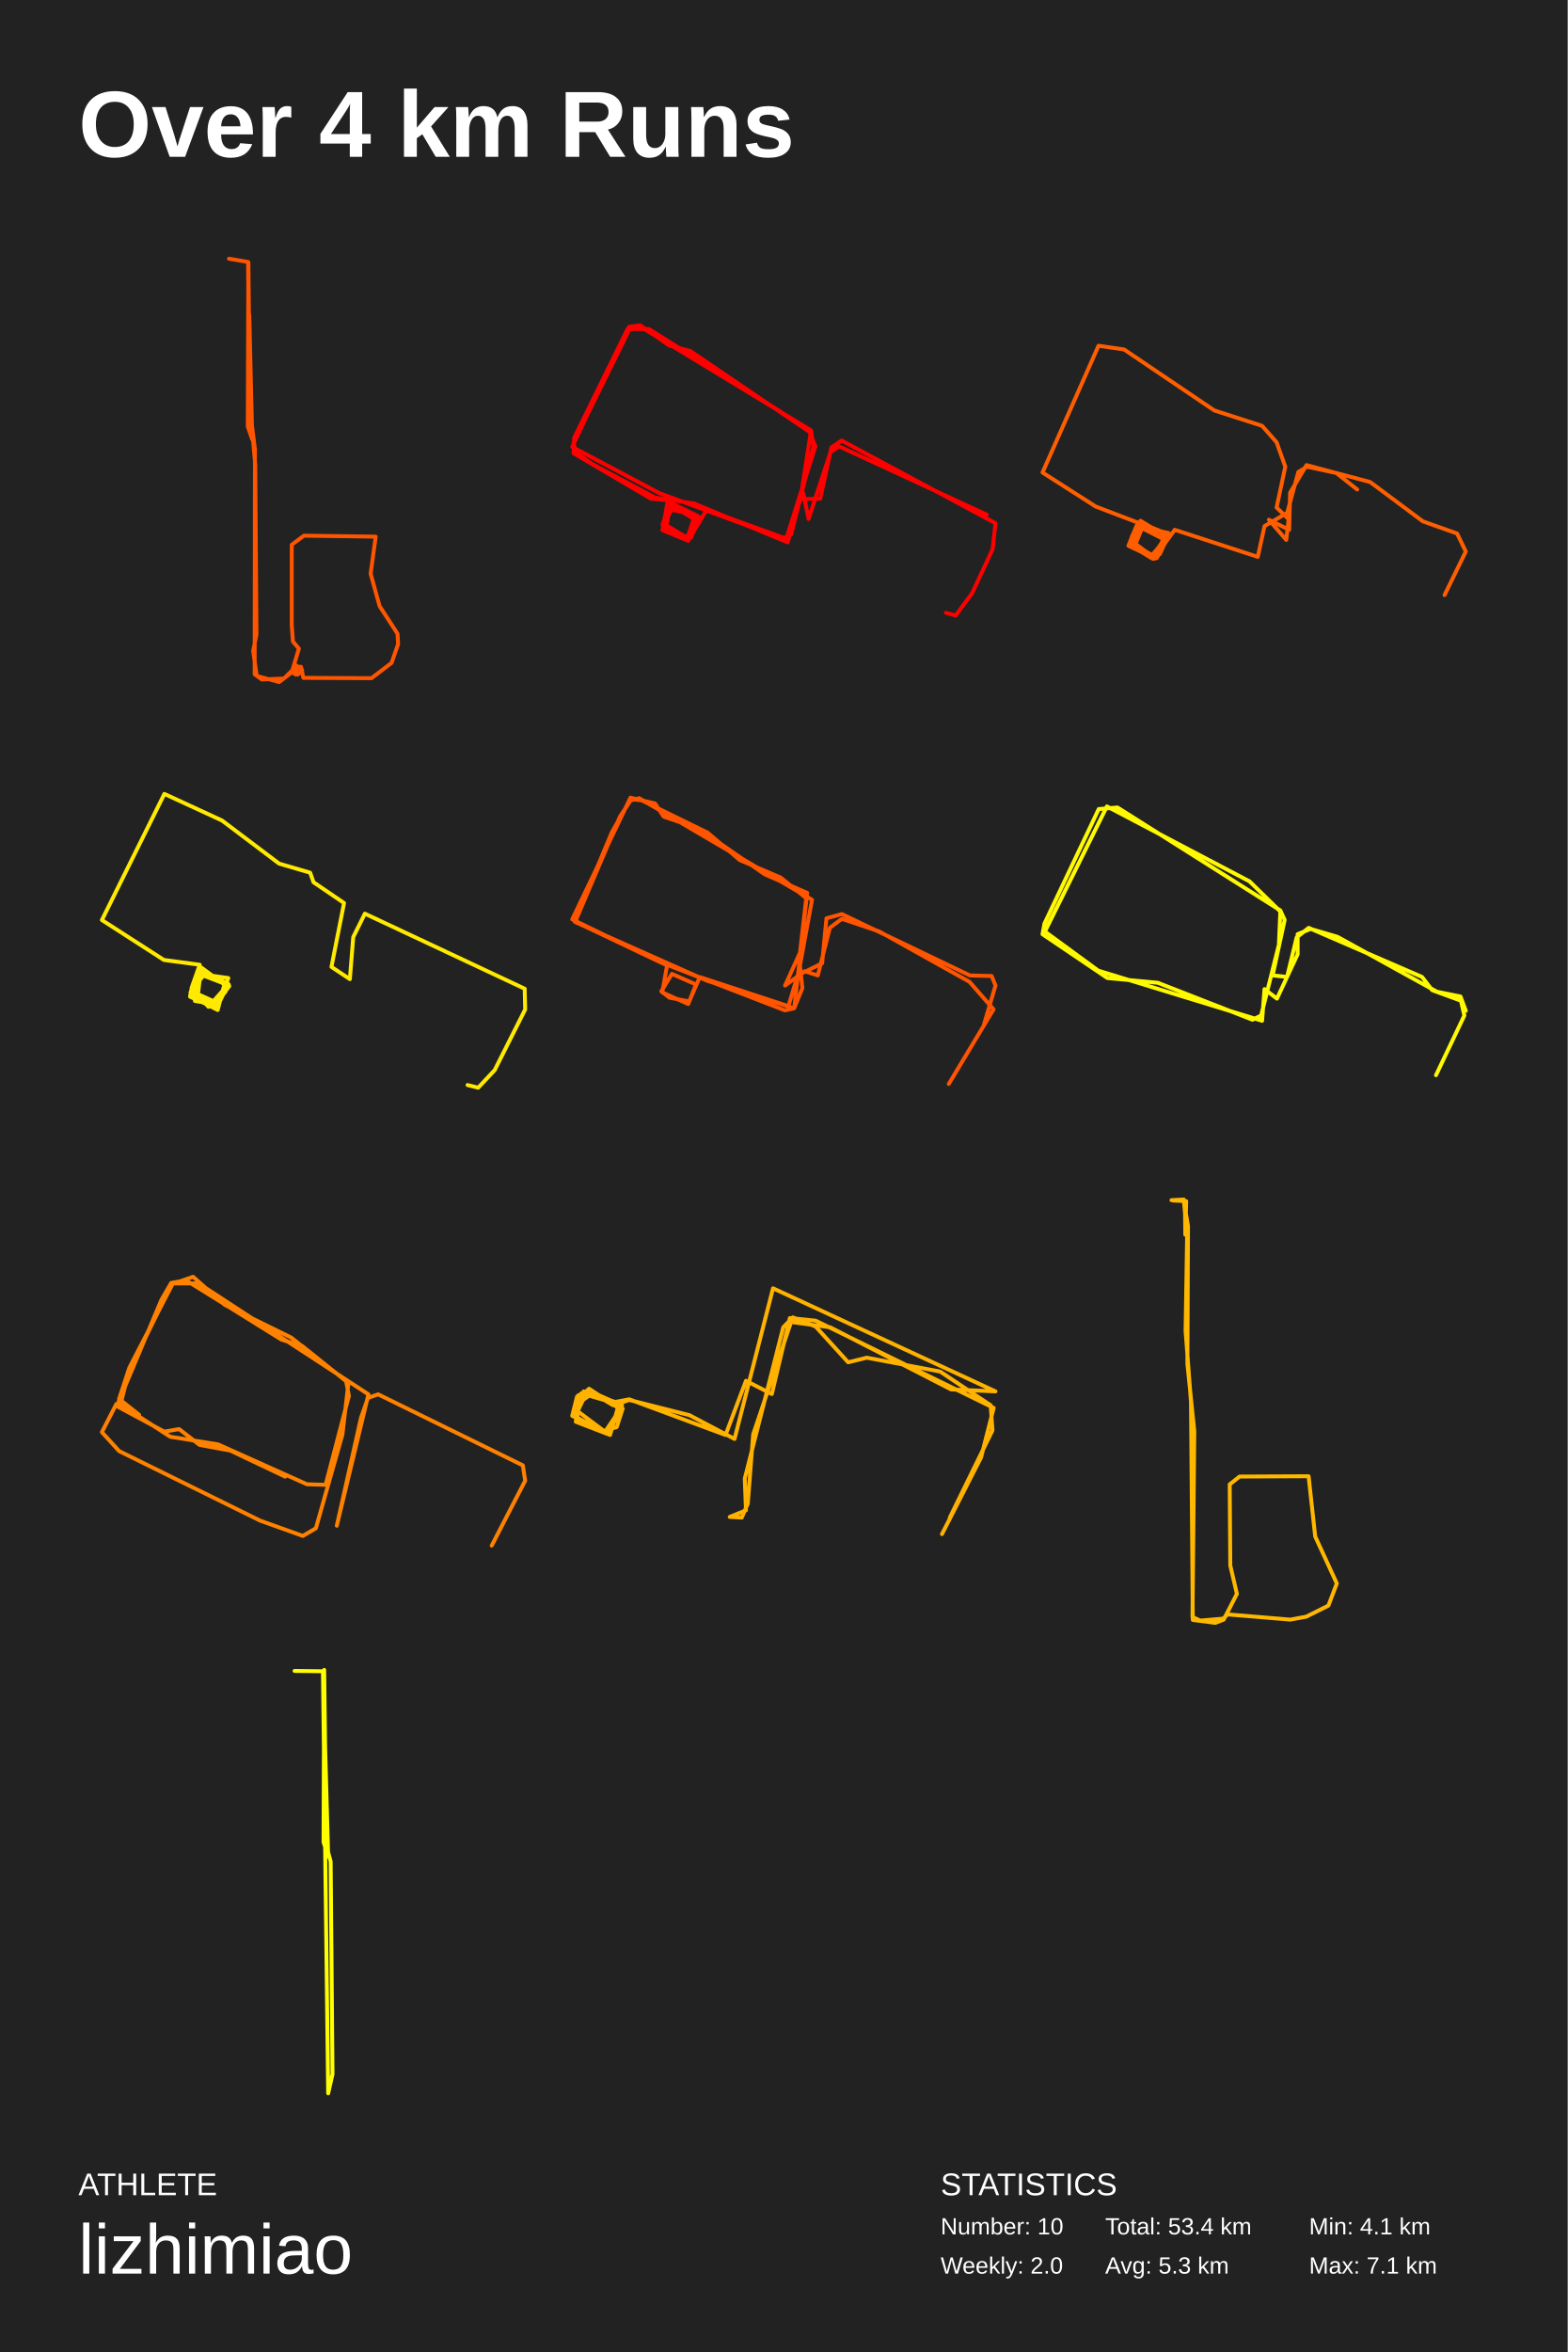
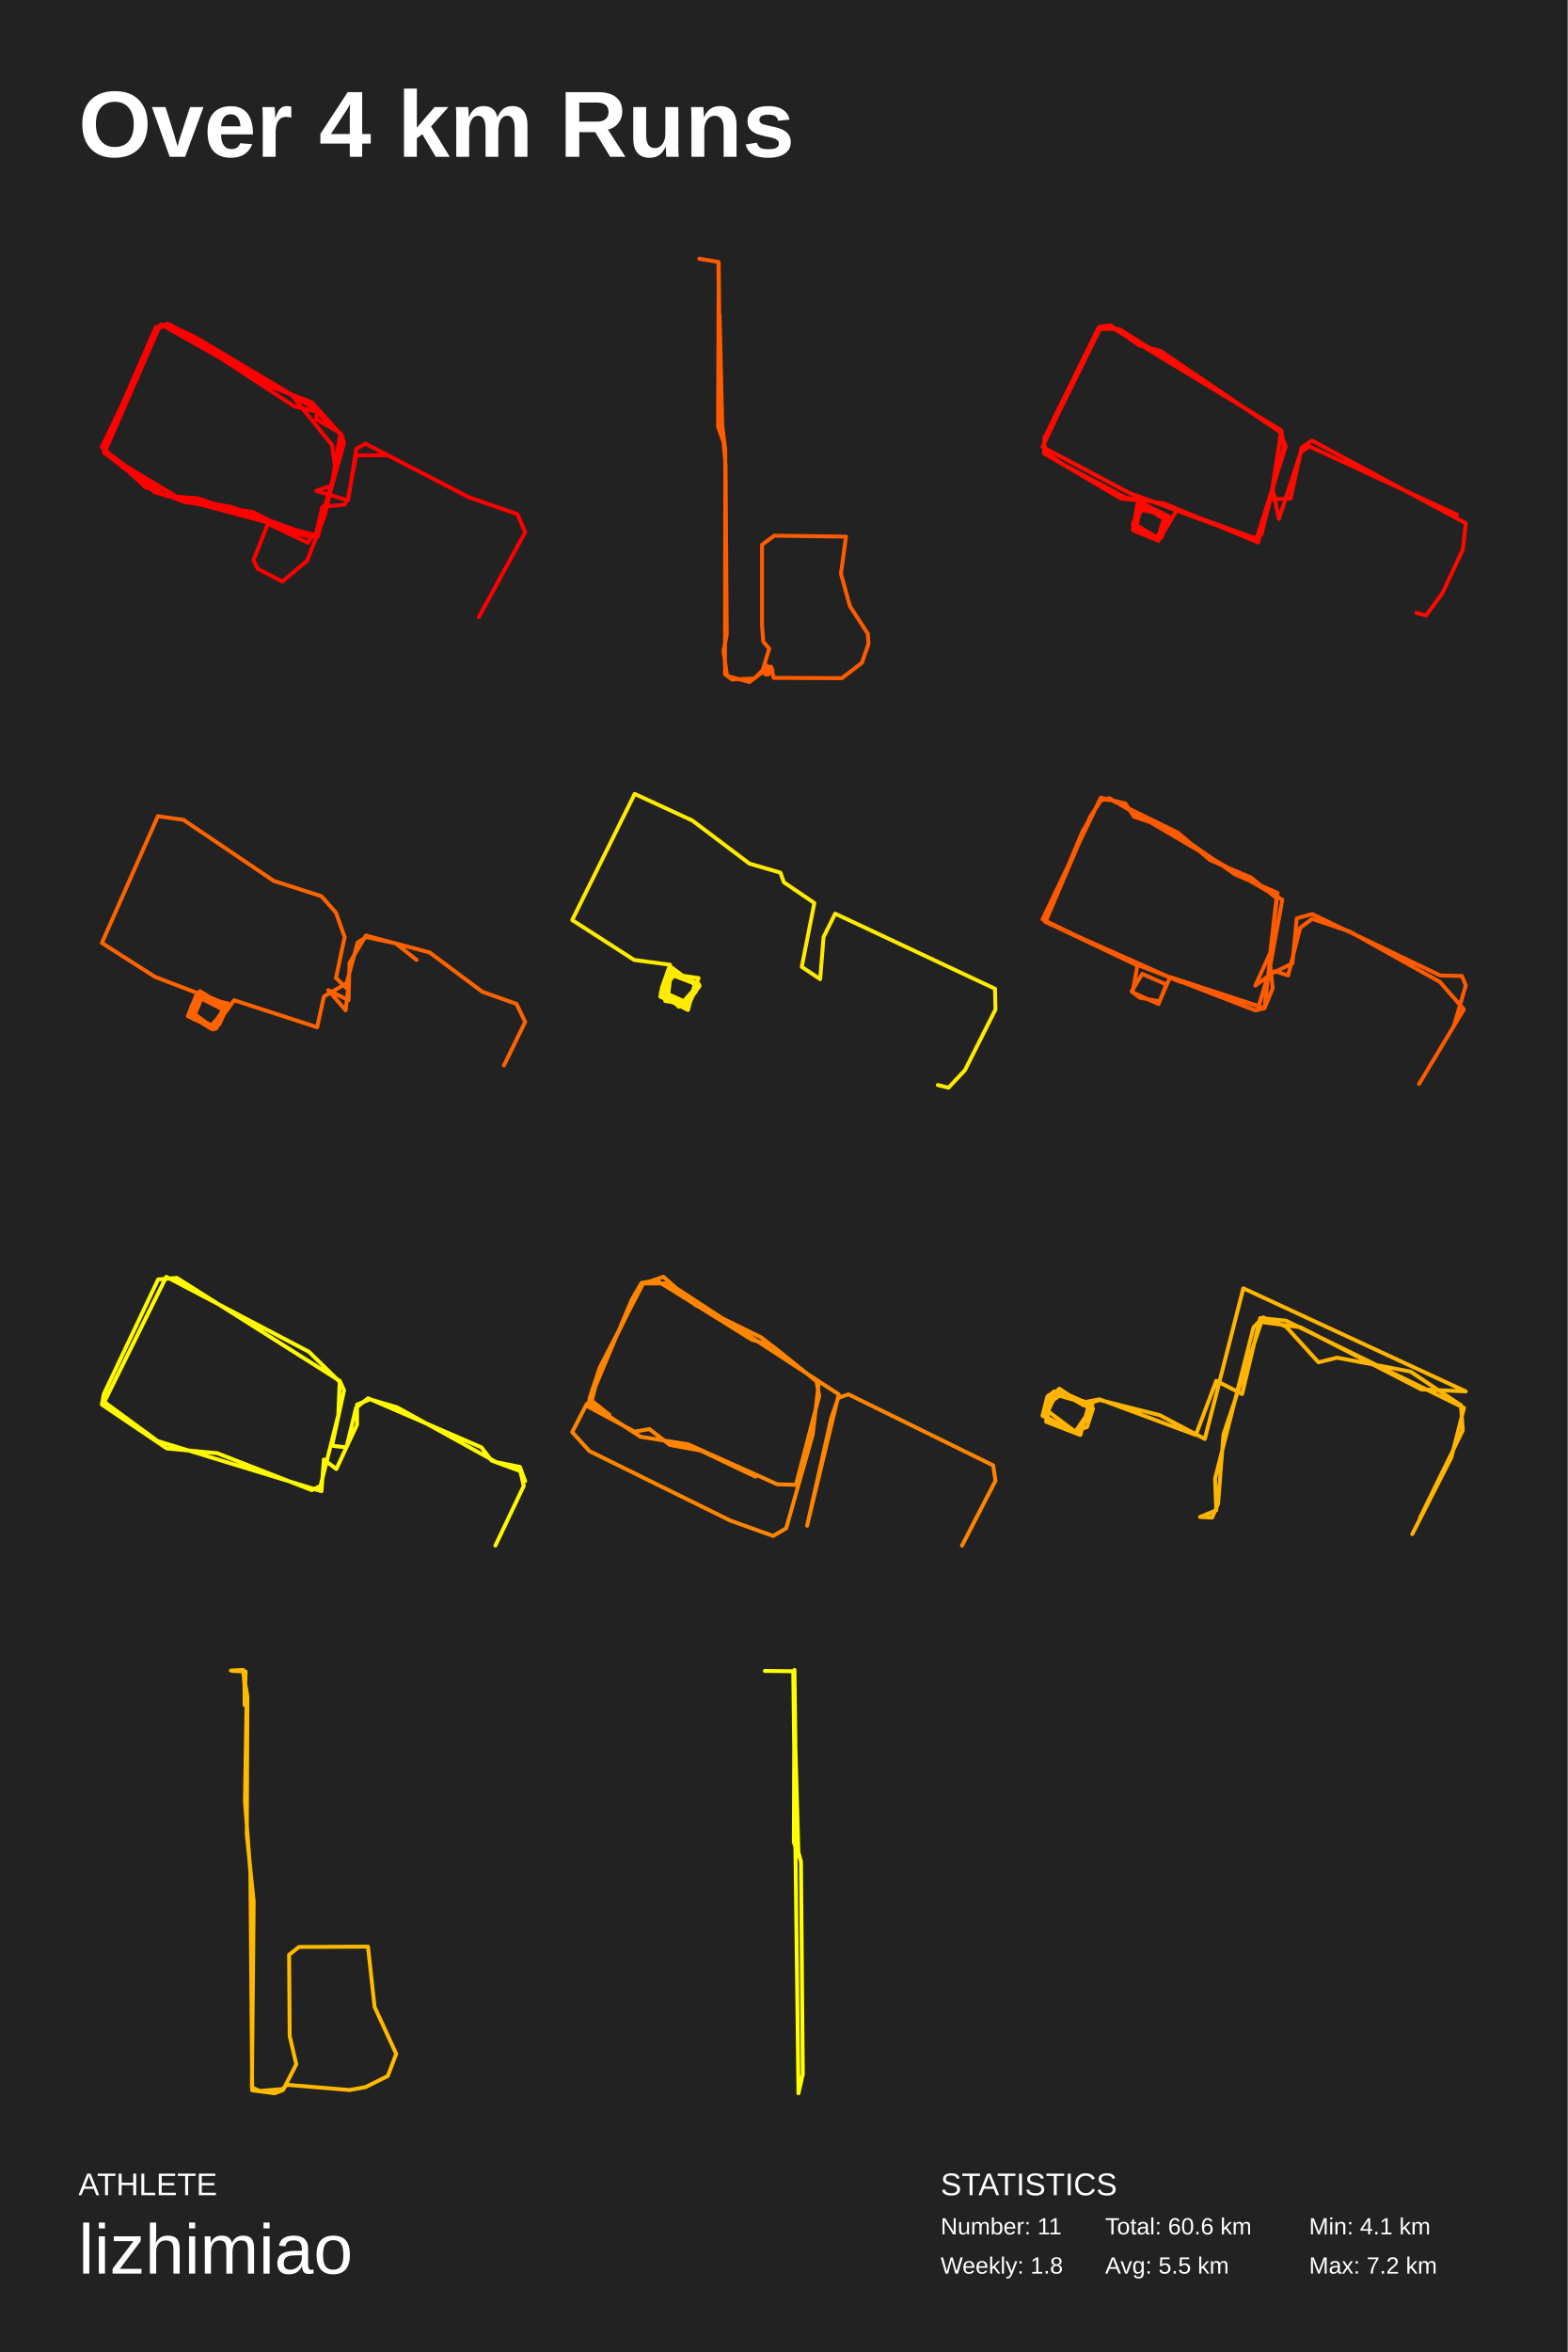
<svg xmlns="http://www.w3.org/2000/svg" baseProfile="full" height="300mm" version="1.1" viewBox="0,0,200,300" width="200mm">
  <defs />
  <rect fill="#222222" height="300" width="200" x="0" y="0" />
  <text fill="#FFFFFF" style="font-size:12px; font-family:Arial; font-weight:bold;" x="10" y="20">Over 4 km Runs</text>
  <text fill="#FFFFFF" style="font-size:4px; font-family:Arial" x="10" y="280">ATHLETE</text>
  <text fill="#FFFFFF" style="font-size:9px; font-family:Arial" x="10" y="290">lizhimiao</text>
  <text fill="#FFFFFF" style="font-size:4px; font-family:Arial" x="120" y="280">STATISTICS</text>
-   <text fill="#FFFFFF" style="font-size:3px; font-family:Arial" x="120" y="285">Number: 10</text>
-   <text fill="#FFFFFF" style="font-size:3px; font-family:Arial" x="120" y="290">Weekly: 2.0</text>
-   <text fill="#FFFFFF" style="font-size:3px; font-family:Arial" x="141" y="285">Total: 53.4 km</text>
-   <text fill="#FFFFFF" style="font-size:3px; font-family:Arial" x="141" y="290">Avg: 5.3 km</text>
+   <text fill="#FFFFFF" style="font-size:3px; font-family:Arial" x="120" y="285">Number: 11</text>
+   <text fill="#FFFFFF" style="font-size:3px; font-family:Arial" x="120" y="290">Weekly: 1.8</text>
+   <text fill="#FFFFFF" style="font-size:3px; font-family:Arial" x="141" y="285">Total: 60.6 km</text>
+   <text fill="#FFFFFF" style="font-size:3px; font-family:Arial" x="141" y="290">Avg: 5.5 km</text>
  <text fill="#FFFFFF" style="font-size:3px; font-family:Arial" x="167" y="285">Min: 4.1 km</text>
-   <text fill="#FFFFFF" style="font-size:3px; font-family:Arial" x="167" y="290">Max: 7.1 km</text>
-   <polyline fill="none" points="29.209,33.0 31.65,33.414 31.802,50.849 32.565,59.297 32.717,80.954 32.298,83.025 32.755,86.213 35.615,87.0 37.217,85.758 38.132,82.735 37.369,81.824 37.217,79.712 37.217,69.484 38.78,68.324 47.931,68.448 47.283,73.169 48.427,77.31 50.714,80.83 50.791,82.155 49.952,84.557 47.397,86.503 38.704,86.462 38.399,85.054 37.56,85.012 37.255,85.799 37.979,86.048 38.551,85.468 37.674,84.805 37.598,85.841 38.437,85.219 37.674,84.971 37.712,86.048 38.551,85.716 37.827,84.971 36.225,86.545 33.404,86.669 32.489,86.006 32.527,57.35 31.878,52.174 31.688,33.456 31.612,54.41 32.183,56.067 31.802,40.164" stroke="#ff5500" stroke-linecap="round" stroke-linejoin="round" stroke-width="0.5" />
-   <polyline fill="none" points="120.683,78.167 121.922,78.507 124.028,75.65 126.628,70.07 127.0,66.736 107.369,56.19 106.069,57.074 104.644,63.606 102.106,63.674 103.468,54.965 82.784,41.969 80.06,41.969 73.248,55.85 73.186,57.823 83.032,63.606 85.2,63.811 84.518,67.621 87.8,68.982 88.977,66.396 85.695,64.151 84.952,67.077 87.924,68.71 88.853,66.396 85.509,64.355 84.952,67.485 87.615,68.642 88.977,66.192 86.067,64.491 84.58,66.736 87.429,68.573 88.172,68.573 89.163,65.92 85.447,64.287 84.518,66.94 87.677,68.71 88.667,65.648 85.757,64.219 84.952,65.307 84.704,66.804 87.615,68.573 88.977,65.784 85.447,64.967 84.642,66.94 86.995,68.505 88.234,68.233 90.154,65.035 100.31,68.71 104.025,56.938 103.282,55.101 88.048,44.759 85.385,44.078 81.67,41.493 80.245,41.697 73.0,57.006 84.023,62.858 99.814,68.71 100.929,68.165 103.778,56.938 103.468,54.897 81.732,41.697 80.493,41.629 73.186,56.462 73.433,57.687 75.539,59.184 83.589,63.47 88.544,64.219 100.495,69.186 102.044,63.606 102.477,62.858 103.158,66.192 105.945,57.687 107.06,56.938 125.885,65.648" stroke="#ff0000" stroke-linecap="round" stroke-linejoin="round" stroke-width="0.5" />
-   <polyline fill="none" points="184.291,75.899 187.0,70.351 185.892,68.051 181.52,66.495 174.808,61.489 166.681,59.324 164.587,62.842 164.464,67.577 161.878,66.292 164.095,68.863 164.403,66.224 162.863,64.736 163.971,59.527 162.863,56.414 161.016,54.317 154.92,52.355 143.406,44.575 140.143,44.101 133.0,60.271 139.773,64.601 148.64,67.983 145.499,66.698 144.391,68.457 144.514,69.742 147.162,71.095 148.948,68.254 145.869,66.833 144.761,67.645 144.576,69.675 147.47,71.231 148.824,68.186 145.253,66.698 144.206,69.201 147.223,71.095 148.948,68.389 145.376,67.239 144.822,69.539 147.1,70.892 148.763,68.389 145.746,66.698 144.453,68.457 144.453,69.675 147.347,71.163 149.009,68.525 145.499,66.833 144.145,69.201 146.238,70.757 147.47,71.231 148.886,68.863 145.684,66.698 144.268,68.998 146.854,70.825 147.962,70.689 149.071,68.254 145.746,67.239 144.637,69.945 147.1,71.028 148.763,68.93 145.315,67.171 144.268,68.93 146.916,70.892 147.593,71.163 148.886,68.728 145.315,66.766 144.699,69.539 147.039,70.825 148.824,68.66 145.499,66.563 144.268,69.539 146.731,70.825 147.901,70.419 149.071,67.983 145.315,67.171 144.391,69.539 146.854,70.96 149.009,68.389 145.315,67.104 144.514,68.186 144.083,69.472 146.977,71.231 148.948,68.525 145.499,66.427 144.083,69.675 147.408,71.163 149.071,68.322 145.007,67.036 143.96,69.607 146.916,71.028 147.901,70.554 148.517,68.051 145.807,66.969 144.206,68.998 147.162,71.298 149.871,67.577 160.462,71.028 161.324,67.104 164.218,65.412 165.634,60.203 166.742,59.527 170.498,60.338 173.146,62.436" stroke="#ff5e00" stroke-linecap="round" stroke-linejoin="round" stroke-width="0.5" />
-   <polyline fill="none" points="59.648,138.397 61.007,138.737 63.108,136.496 67.0,128.758 66.938,126.11 46.549,116.538 45.066,119.525 44.634,124.888 42.286,123.327 43.892,115.18 40,112.533 39.568,111.311 35.613,110.157 28.323,104.658 20.97,101.263 13.0,117.353 20.908,122.444 25.481,123.055 24.43,126.042 26.593,128.418 29.064,125.635 25.357,124.209 24.492,126.585 27.334,128.554 29.064,125.567 25.357,124.209 24.863,127.671 27.272,128.079 29.064,125.906 25.666,123.395 25.233,126.992 27.828,127.943 28.817,125.635 25.913,123.938 24.492,126.382 25.481,127.264 27.952,127.875 29.126,124.752 25.789,124.277 24.986,125.363 24.616,126.517 27.767,127.943 28.755,125.567 25.851,123.938 24.307,127.06 27.767,128.825 28.693,125.295 25.789,123.938 24.368,126.382 24.245,127.128 27.211,128.486 29.249,125.771 28.693,125.363 25.913,124.073 24.492,126.246 27.643,128.554 29.126,125.499 25.481,124.141 24.307,126.585 27.087,128.35 28.755,126.517 28.508,125.295 26.222,124.141 24.43,126.246 27.211,128.282 29.188,125.567 25.975,124.073 24.554,126.314" stroke="#ffea00" stroke-linecap="round" stroke-linejoin="round" stroke-width="0.5" />
-   <polyline fill="none" points="121.041,138.259 126.754,128.741 123.683,125.231 112.195,118.819 107.403,117.199 105.867,118.346 104.331,124.421 102.672,123.881 100.154,125.704 102.058,121.519 102.857,114.566 99.601,111.934 94.379,109.706 90.263,106.196 81.846,102.079 80.556,101.944 79.082,104.171 73.369,117.604 90.201,125.096 101.321,128.606 102.365,126.041 102.058,123.139 103.594,114.769 81.539,101.809 80.311,102.146 78.038,106.196 73.307,117.536 84.242,122.734 100.154,128.876 101.321,128.606 102.98,113.891 97.573,111.529 89.096,105.656 84.672,104.171 83.567,102.484 80.433,101.741 73.0,117.266 85.102,123.139 84.488,126.581 87.805,128.066 88.788,125.569 85.717,124.219 84.365,126.446 85.41,127.256 87.928,127.729 89.28,124.624 100.584,128.336 101.751,124.421 104.884,122.869 105.437,117.131 107.403,116.591 123.744,124.421 126.509,124.489 127.0,125.704 125.526,130.699" stroke="#ff5400" stroke-linecap="round" stroke-linejoin="round" stroke-width="0.5" />
-   <polyline fill="none" points="183.2,137.14 186.816,129.53 186.387,127.644 182.709,126.297 181.422,124.613 166.957,118.35 165.425,119.562 164.199,124.613 162.36,124.411 163.892,117.34 163.341,116.128 142.562,102.995 140.171,103.197 133.245,117.811 133.0,119.158 141.275,124.748 147.711,125.354 159.785,130.069 160.889,129.53 163.157,120.505 163.341,116.262 159.418,112.424 141.213,102.86 133.306,118.822 140.11,123.805 161.011,130.203 161.318,126.162 162.911,127.375 165.547,121.718 165.547,119.158 167.202,118.485 170.635,119.495 183.322,126.499 186.326,127.105 187.0,128.924" stroke="#fffa00" stroke-linecap="round" stroke-linejoin="round" stroke-width="0.5" />
-   <polyline fill="none" points="62.727,197.148 67.0,188.867 66.703,186.911 48.248,177.849 46.943,178.305 46.053,180.848 42.967,194.605 47.002,177.849 25.343,163.7 21.96,163.7 16.442,174.914 15.374,179.153 21.723,183.26 27.835,184.238 39.169,189.324 41.543,189.389 44.51,178.044 44.154,176.153 37.152,170.611 28.666,166.438 24.631,162.852 22.02,163.765 16.501,174.458 15.196,178.435 17.747,180.457 14.84,179.087 13.0,182.673 15.196,185.086 33.176,193.953 38.635,195.909 40.297,194.931 43.679,182.999 44.451,176.414 38.516,171.654 35.905,170.872 23.741,163.309 21.842,163.635 20.596,165.786 14.899,179.348 20.952,182.608 22.851,182.282 25.462,184.303 29.378,185.021 36.38,188.346" stroke="#ff8100" stroke-linecap="round" stroke-linejoin="round" stroke-width="0.5" />
-   <polyline fill="none" points="121.17,193.569 126.616,182.444 126.386,179.242 119.943,174.943 110.585,173.174 108.207,173.763 104.065,169.212 101.151,168.032 99.923,169.297 95.014,188.597 95.168,192.642 93.097,193.485 94.631,193.569 95.398,191.799 96.088,182.95 100.92,168.622 105.906,169.297 121.324,177.219 127.0,177.472 98.619,164.324 93.71,183.54 87.957,180.506 80.287,178.567 78.216,179.242 75.224,177.472 73.767,177.977 73.46,181.349 77.832,183.034 78.983,178.989 74.457,177.472 73.537,180.759 77.142,182.697 79.136,179.747 75.148,177.135 73.614,178.567 73.69,181.264 77.372,182.613 79.366,179.242 74.151,177.725 73.537,181.096 77.372,182.697 79.29,179.242 75.685,177.64 74.381,178.567 73.69,180 77.065,182.528 78.676,182.023 79.443,179.663 75.071,177.472 73.614,178.146 73.0,180.59 77.526,182.697 79.29,179.832 78.062,178.904 80.287,178.483 92.56,183.034 95.168,176.123 98.466,177.809 100.767,168.117 104.065,168.454 126.77,179.579 125.159,185.9 120.173,195.676" stroke="#ffb200" stroke-linecap="round" stroke-linejoin="round" stroke-width="0.5" />
-   <polyline fill="none" points="149.455,153.083 151.024,153.0 151.445,157.739 151.254,169.753 151.943,178.857 152.173,206.626 155.043,207.0 156.115,206.584 157.799,203.3 156.957,199.684 156.881,189.333 158.144,188.335 166.947,188.294 167.789,195.984 170.545,201.97 169.473,204.797 166.641,206.21 164.612,206.584 156.613,205.919 156.038,206.46 153.129,206.709 152.134,206.252 152.364,182.557 151.484,173.952 151.56,156.367 151.177,154.122 151.216,157.49 151.33,153.208 149.646,153.125" stroke="#ffb800" stroke-linecap="round" stroke-linejoin="round" stroke-width="0.5" />
-   <polyline fill="none" points="37.581,213.128 41.2,213.171 41.868,267.0 42.419,264.565 42.183,237.437 41.632,235.429 41.357,213.0 41.278,234.959 41.868,236.797 41.239,214.367" stroke="#ffff00" stroke-linecap="round" stroke-linejoin="round" stroke-width="0.5" />
+   <text fill="#FFFFFF" style="font-size:3px; font-family:Arial" x="167" y="290">Max: 7.2 km</text>
+   <polyline fill="none" points="61.089,78.706 67.0,67.882 66.015,65.582 59.796,63.417 46.619,56.584 45.449,57.26 44.403,63.823 40.339,62.605 42.309,61.928 43.417,55.366 39.661,51.848 21.743,41.429 19.896,41.7 13.123,57.26 21.189,63.281 25.253,63.552 39.661,68.558 39.292,69.235 34.181,66.799 32.334,71.468 32.888,72.55 36.029,74.174 39.169,71.535 41.447,65.717 43.725,55.704 39.784,51.307 34.612,49.345 20.512,41.361 13.0,56.99 18.542,62.131 23.529,64.026 32.273,65.311 37.876,68.153 40.523,68.491 43.91,56.448 43.417,55.231 40.339,53.472 40.462,52.524 37.568,51.848 21.559,41.361 20.389,41.632 19.404,43.459 13.246,57.666 19.773,62.808 40.339,68.288 42.802,59.966 42.371,56.787 37.137,50.292 24.884,42.985 21.251,41.294 20.204,41.97 13.308,57.801 22.975,63.62 29.44,64.635 40.216,68.491 41.139,64.635 43.971,64.364 44.403,63.552 45.449,58.072 49.267,58.072" stroke="#ff0000" stroke-linecap="round" stroke-linejoin="round" stroke-width="0.5" />
+   <polyline fill="none" points="89.209,33.0 91.65,33.414 91.802,50.849 92.565,59.297 92.717,80.954 92.298,83.025 92.755,86.213 95.615,87.0 97.217,85.758 98.132,82.735 97.369,81.824 97.217,79.712 97.217,69.484 98.78,68.324 107.931,68.448 107.283,73.169 108.427,77.31 110.714,80.83 110.791,82.155 109.952,84.557 107.397,86.503 98.704,86.462 98.399,85.054 97.56,85.012 97.255,85.799 97.979,86.048 98.551,85.468 97.674,84.805 97.598,85.841 98.437,85.219 97.674,84.971 97.712,86.048 98.551,85.716 97.827,84.971 96.225,86.545 93.404,86.669 92.489,86.006 92.527,57.35 91.878,52.174 91.688,33.456 91.612,54.41 92.183,56.067 91.802,40.164" stroke="#ff5b00" stroke-linecap="round" stroke-linejoin="round" stroke-width="0.5" />
+   <polyline fill="none" points="180.683,78.167 181.922,78.507 184.028,75.65 186.628,70.07 187.0,66.736 167.369,56.19 166.069,57.074 164.644,63.606 162.106,63.674 163.468,54.965 142.784,41.969 140.06,41.969 133.248,55.85 133.186,57.823 143.032,63.606 145.2,63.811 144.518,67.621 147.8,68.982 148.977,66.396 145.695,64.151 144.952,67.077 147.924,68.71 148.853,66.396 145.509,64.355 144.952,67.485 147.615,68.642 148.977,66.192 146.067,64.491 144.58,66.736 147.429,68.573 148.172,68.573 149.163,65.92 145.447,64.287 144.518,66.94 147.677,68.71 148.667,65.648 145.757,64.219 144.952,65.307 144.704,66.804 147.615,68.573 148.977,65.784 145.447,64.967 144.642,66.94 146.995,68.505 148.234,68.233 150.154,65.035 160.31,68.71 164.025,56.938 163.282,55.101 148.048,44.759 145.385,44.078 141.67,41.493 140.245,41.697 133.0,57.006 144.023,62.858 159.814,68.71 160.929,68.165 163.778,56.938 163.468,54.897 141.732,41.697 140.493,41.629 133.186,56.462 133.433,57.687 135.539,59.184 143.589,63.47 148.544,64.219 160.495,69.186 162.044,63.606 162.477,62.858 163.158,66.192 165.945,57.687 167.06,56.938 185.885,65.648" stroke="#ff0900" stroke-linecap="round" stroke-linejoin="round" stroke-width="0.5" />
+   <polyline fill="none" points="64.291,135.899 67.0,130.351 65.892,128.051 61.52,126.495 54.808,121.489 46.681,119.324 44.587,122.842 44.464,127.577 41.878,126.292 44.095,128.863 44.403,126.224 42.863,124.736 43.971,119.527 42.863,116.414 41.016,114.317 34.92,112.355 23.406,104.575 20.143,104.101 13.0,120.271 19.773,124.601 28.64,127.983 25.499,126.698 24.391,128.457 24.514,129.742 27.162,131.095 28.948,128.254 25.869,126.833 24.761,127.645 24.576,129.675 27.47,131.231 28.824,128.186 25.253,126.698 24.206,129.201 27.223,131.095 28.948,128.389 25.376,127.239 24.822,129.539 27.1,130.892 28.763,128.389 25.746,126.698 24.453,128.457 24.453,129.675 27.347,131.163 29.009,128.525 25.499,126.833 24.145,129.201 26.238,130.757 27.47,131.231 28.886,128.863 25.684,126.698 24.268,128.998 26.854,130.825 27.962,130.689 29.071,128.254 25.746,127.239 24.637,129.945 27.1,131.028 28.763,128.93 25.315,127.171 24.268,128.93 26.916,130.892 27.593,131.163 28.886,128.728 25.315,126.766 24.699,129.539 27.039,130.825 28.824,128.66 25.499,126.563 24.268,129.539 26.731,130.825 27.901,130.419 29.071,127.983 25.315,127.171 24.391,129.539 26.854,130.96 29.009,128.389 25.315,127.104 24.514,128.186 24.083,129.472 26.977,131.231 28.948,128.525 25.499,126.427 24.083,129.675 27.408,131.163 29.071,128.322 25.007,127.036 23.96,129.607 26.916,131.028 27.901,130.554 28.517,128.051 25.807,126.969 24.206,128.998 27.162,131.298 29.871,127.577 40.462,131.028 41.324,127.104 44.218,125.412 45.634,120.203 46.742,119.527 50.498,120.338 53.146,122.436" stroke="#ff6300" stroke-linecap="round" stroke-linejoin="round" stroke-width="0.5" />
+   <polyline fill="none" points="119.648,138.397 121.007,138.737 123.108,136.496 127.0,128.758 126.938,126.11 106.549,116.538 105.066,119.525 104.634,124.888 102.286,123.327 103.892,115.18 100,112.533 99.568,111.311 95.613,110.157 88.323,104.658 80.97,101.263 73.0,117.353 80.908,122.444 85.481,123.055 84.43,126.042 86.593,128.418 89.064,125.635 85.357,124.209 84.492,126.585 87.334,128.554 89.064,125.567 85.357,124.209 84.863,127.671 87.272,128.079 89.064,125.906 85.666,123.395 85.233,126.992 87.828,127.943 88.817,125.635 85.913,123.938 84.492,126.382 85.481,127.264 87.952,127.875 89.126,124.752 85.789,124.277 84.986,125.363 84.616,126.517 87.767,127.943 88.755,125.567 85.851,123.938 84.307,127.06 87.767,128.825 88.693,125.295 85.789,123.938 84.368,126.382 84.245,127.128 87.211,128.486 89.249,125.771 88.693,125.363 85.913,124.073 84.492,126.246 87.643,128.554 89.126,125.499 85.481,124.141 84.307,126.585 87.087,128.35 88.755,126.517 88.508,125.295 86.222,124.141 84.43,126.246 87.211,128.282 89.188,125.567 85.975,124.073 84.554,126.314" stroke="#ffeb00" stroke-linecap="round" stroke-linejoin="round" stroke-width="0.5" />
+   <polyline fill="none" points="181.041,138.259 186.754,128.741 183.683,125.231 172.195,118.819 167.403,117.199 165.867,118.346 164.331,124.421 162.672,123.881 160.154,125.704 162.058,121.519 162.857,114.566 159.601,111.934 154.379,109.706 150.263,106.196 141.846,102.079 140.556,101.944 139.082,104.171 133.369,117.604 150.201,125.096 161.321,128.606 162.365,126.041 162.058,123.139 163.594,114.769 141.539,101.809 140.311,102.146 138.038,106.196 133.307,117.536 144.242,122.734 160.154,128.876 161.321,128.606 162.98,113.891 157.573,111.529 149.096,105.656 144.672,104.171 143.567,102.484 140.433,101.741 133.0,117.266 145.102,123.139 144.488,126.581 147.805,128.066 148.788,125.569 145.717,124.219 144.365,126.446 145.41,127.256 147.928,127.729 149.28,124.624 160.584,128.336 161.751,124.421 164.884,122.869 165.437,117.131 167.403,116.591 183.744,124.421 186.509,124.489 187.0,125.704 185.526,130.699" stroke="#ff5a00" stroke-linecap="round" stroke-linejoin="round" stroke-width="0.5" />
+   <polyline fill="none" points="63.2,197.14 66.816,189.53 66.387,187.644 62.709,186.297 61.422,184.613 46.957,178.35 45.425,179.562 44.199,184.613 42.36,184.411 43.892,177.34 43.341,176.128 22.562,162.995 20.171,163.197 13.245,177.811 13.0,179.158 21.275,184.748 27.711,185.354 39.785,190.069 40.889,189.53 43.157,180.505 43.341,176.262 39.418,172.424 21.213,162.86 13.306,178.822 20.11,183.805 41.011,190.203 41.318,186.162 42.911,187.375 45.547,181.718 45.547,179.158 47.202,178.485 50.635,179.495 63.322,186.499 66.326,187.105 67.0,188.924" stroke="#fffa00" stroke-linecap="round" stroke-linejoin="round" stroke-width="0.5" />
+   <polyline fill="none" points="122.727,197.148 127.0,188.867 126.703,186.911 108.248,177.849 106.943,178.305 106.053,180.848 102.967,194.605 107.002,177.849 85.343,163.7 81.96,163.7 76.442,174.914 75.374,179.153 81.723,183.26 87.835,184.238 99.169,189.324 101.543,189.389 104.51,178.044 104.154,176.153 97.152,170.611 88.666,166.438 84.631,162.852 82.02,163.765 76.501,174.458 75.196,178.435 77.747,180.457 74.84,179.087 73.0,182.673 75.196,185.086 93.176,193.953 98.635,195.909 100.297,194.931 103.679,182.999 104.451,176.414 98.516,171.654 95.905,170.872 83.741,163.309 81.842,163.635 80.596,165.786 74.899,179.348 80.952,182.608 82.851,182.282 85.462,184.303 89.378,185.021 96.38,188.346" stroke="#ff8500" stroke-linecap="round" stroke-linejoin="round" stroke-width="0.5" />
+   <polyline fill="none" points="181.17,193.569 186.616,182.444 186.386,179.242 179.943,174.943 170.585,173.174 168.207,173.763 164.065,169.212 161.151,168.032 159.923,169.297 155.014,188.597 155.168,192.642 153.097,193.485 154.631,193.569 155.398,191.799 156.088,182.95 160.92,168.622 165.906,169.297 181.324,177.219 187.0,177.472 158.619,164.324 153.71,183.54 147.957,180.506 140.287,178.567 138.216,179.242 135.224,177.472 133.767,177.977 133.46,181.349 137.832,183.034 138.983,178.989 134.457,177.472 133.537,180.759 137.142,182.697 139.136,179.747 135.148,177.135 133.614,178.567 133.69,181.264 137.372,182.613 139.366,179.242 134.151,177.725 133.537,181.096 137.372,182.697 139.29,179.242 135.685,177.64 134.381,178.567 133.69,180 137.065,182.528 138.676,182.023 139.443,179.663 135.071,177.472 133.614,178.146 133.0,180.59 137.526,182.697 139.29,179.832 138.062,178.904 140.287,178.483 152.56,183.034 155.168,176.123 158.466,177.809 160.767,168.117 164.065,168.454 186.77,179.579 185.159,185.9 180.173,195.676" stroke="#ffb500" stroke-linecap="round" stroke-linejoin="round" stroke-width="0.5" />
+   <polyline fill="none" points="29.455,213.083 31.024,213.0 31.445,217.739 31.254,229.753 31.943,238.857 32.173,266.626 35.043,267.0 36.115,266.584 37.799,263.3 36.957,259.684 36.881,249.333 38.144,248.335 46.947,248.294 47.789,255.984 50.545,261.97 49.473,264.797 46.641,266.21 44.612,266.584 36.613,265.919 36.038,266.46 33.129,266.709 32.134,266.252 32.364,242.557 31.484,233.952 31.56,216.367 31.177,214.122 31.216,217.49 31.33,213.208 29.646,213.125" stroke="#ffba00" stroke-linecap="round" stroke-linejoin="round" stroke-width="0.5" />
+   <polyline fill="none" points="97.581,213.128 101.2,213.171 101.868,267.0 102.419,264.565 102.183,237.437 101.632,235.429 101.357,213.0 101.278,234.959 101.868,236.797 101.239,214.367" stroke="#ffff00" stroke-linecap="round" stroke-linejoin="round" stroke-width="0.5" />
</svg>
